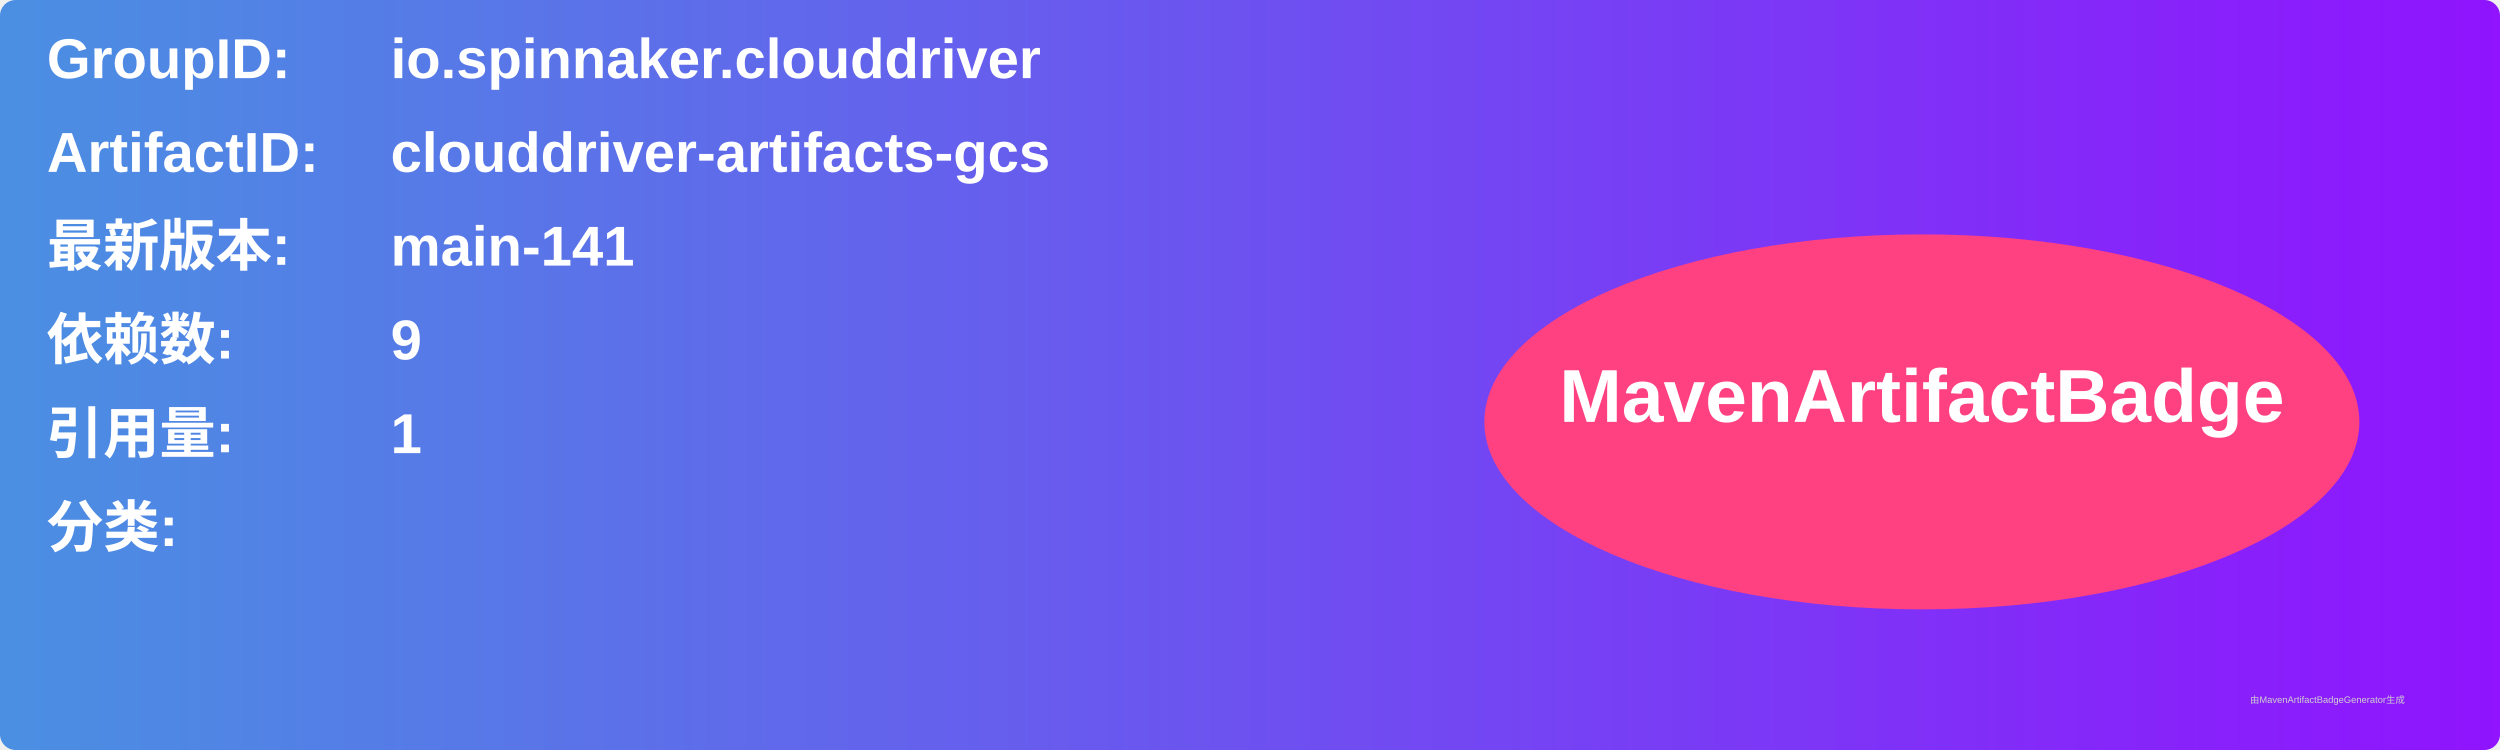
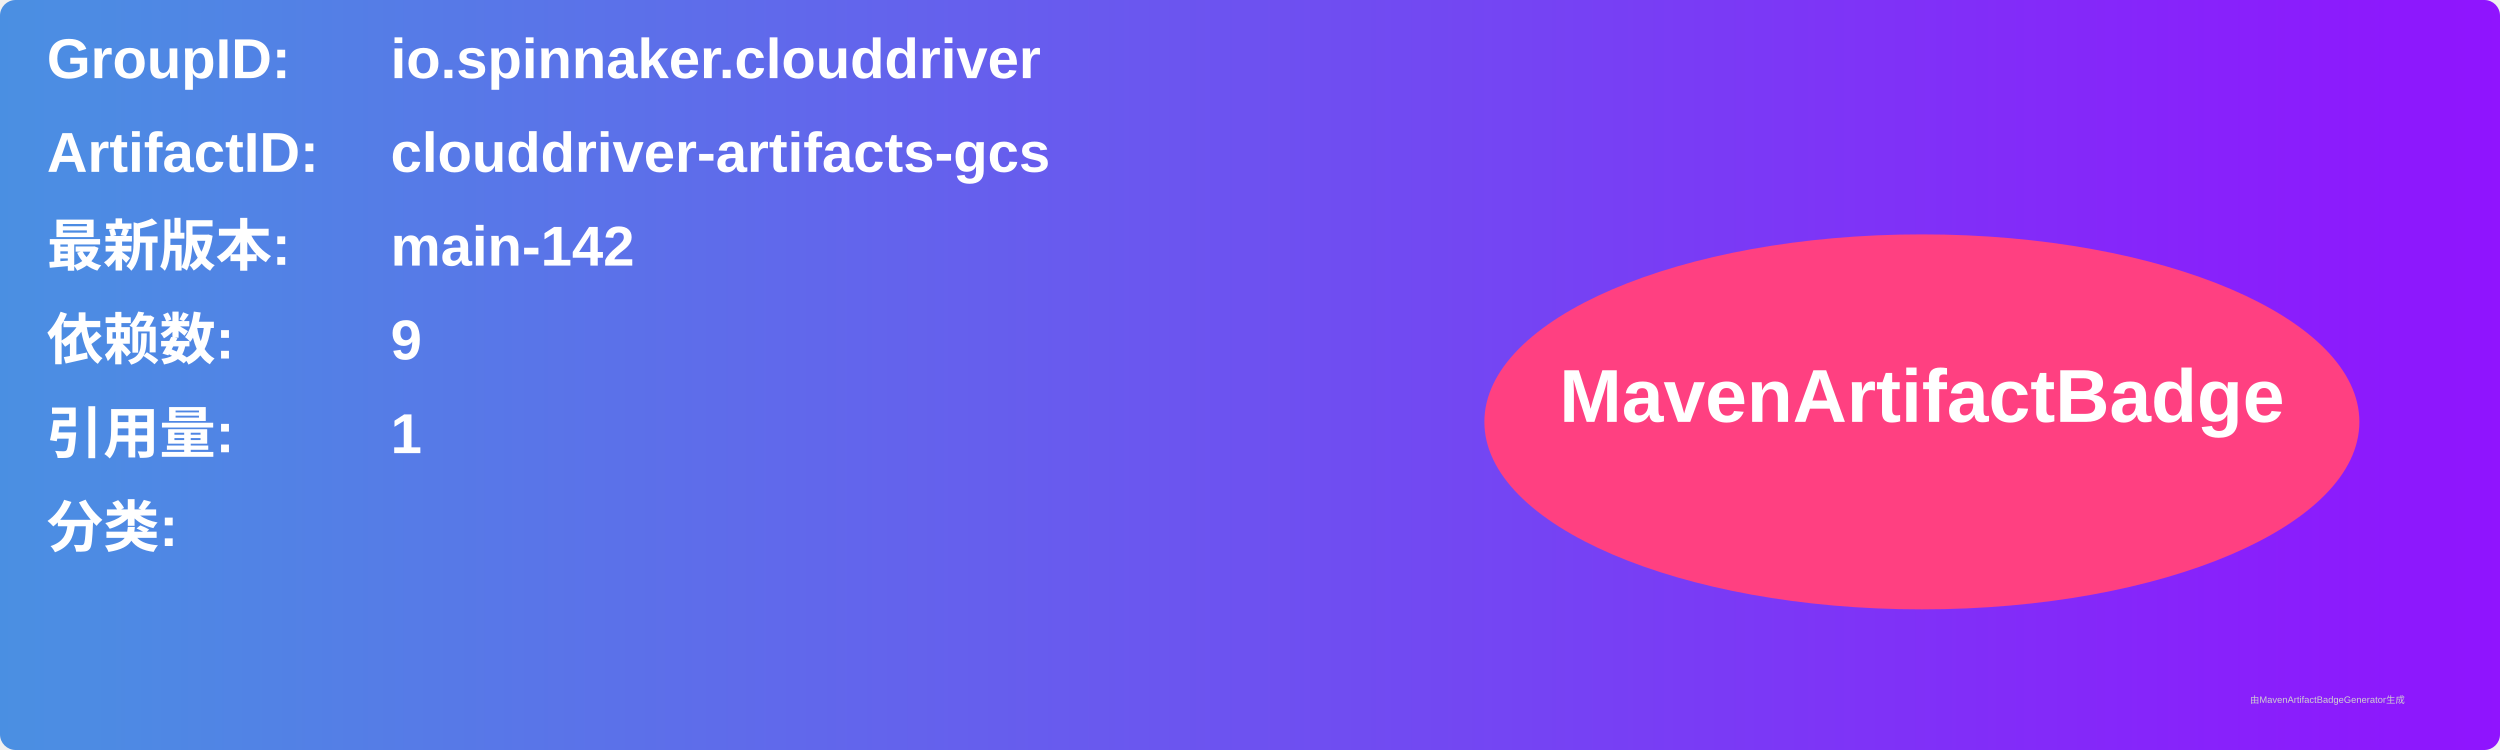
<svg xmlns="http://www.w3.org/2000/svg" width="800" height="240" viewBox="0 0 800 240">
  <linearGradient id="grad" x1="0%" y1="0%" x2="100%" y2="0%">
    <stop offset="0%" stop-color="#4a90e2" />
    <stop offset="100%" stop-color="#9013fe" />
  </linearGradient>
  <rect width="100%" height="100%" rx="5" ry="5" fill="url(#grad)" />
  <g transform="translate(15, 15)">
    <text x="0" y="10" font-family="Arial" font-size="18" fill="white" font-weight="bold" width="260">GroupID:</text>
    <text x="110" y="10" font-family="Arial" font-size="18" fill="white" font-weight="bold" width="460">io.spinnaker.clouddriver</text>
    <text x="0" y="40" font-family="Arial" font-size="18" fill="white" font-weight="bold" width="260">ArtifactID:</text>
    <text x="110" y="40" font-family="Arial" font-size="18" fill="white" font-weight="bold" width="460">clouddriver-artifacts-gcs</text>
    <text x="0" y="70" font-family="Arial" font-size="18" fill="white" font-weight="bold">最新版本:</text>
    <text x="110" y="70" font-family="Arial" font-size="18" fill="white" font-weight="bold">
-       <tspan font-weight="bold">main-141</tspan>
+       <tspan font-weight="bold">main-142</tspan>
    </text>
    <text x="0" y="100" font-family="Arial" font-size="18" fill="white" font-weight="bold">依赖数: </text>
    <text x="110" y="100" font-family="Arial" font-size="18" fill="white">
      <tspan font-weight="bold">9</tspan>
    </text>
    <text x="0" y="130" font-family="Arial" font-size="18" fill="white" font-weight="bold">引用量: </text>
    <text x="110" y="130" font-family="Arial" font-size="18" fill="white">
      <tspan font-weight="bold">1</tspan>
    </text>
    <text x="0" y="160" font-family="Arial" font-size="18" fill="white" font-weight="bold">分类:</text>
    <text x="10" y="190" font-family="Arial" font-size="10" fill="white">
      <tspan font-weight="bold" />
    </text>
    <ellipse cx="600" cy="120" rx="140" ry="60" fill="#ff4081" />
    <text x="600" y="120" text-anchor="middle" font-family="Arial" font-size="24" fill="white" font-weight="bold">MavenArtifactBadge</text>
  </g>
  <text x="720" y="225" font-family="Arial" font-size="3" fill="#d0d0d0">由MavenArtifactBadgeGenerator生成</text>
</svg>
